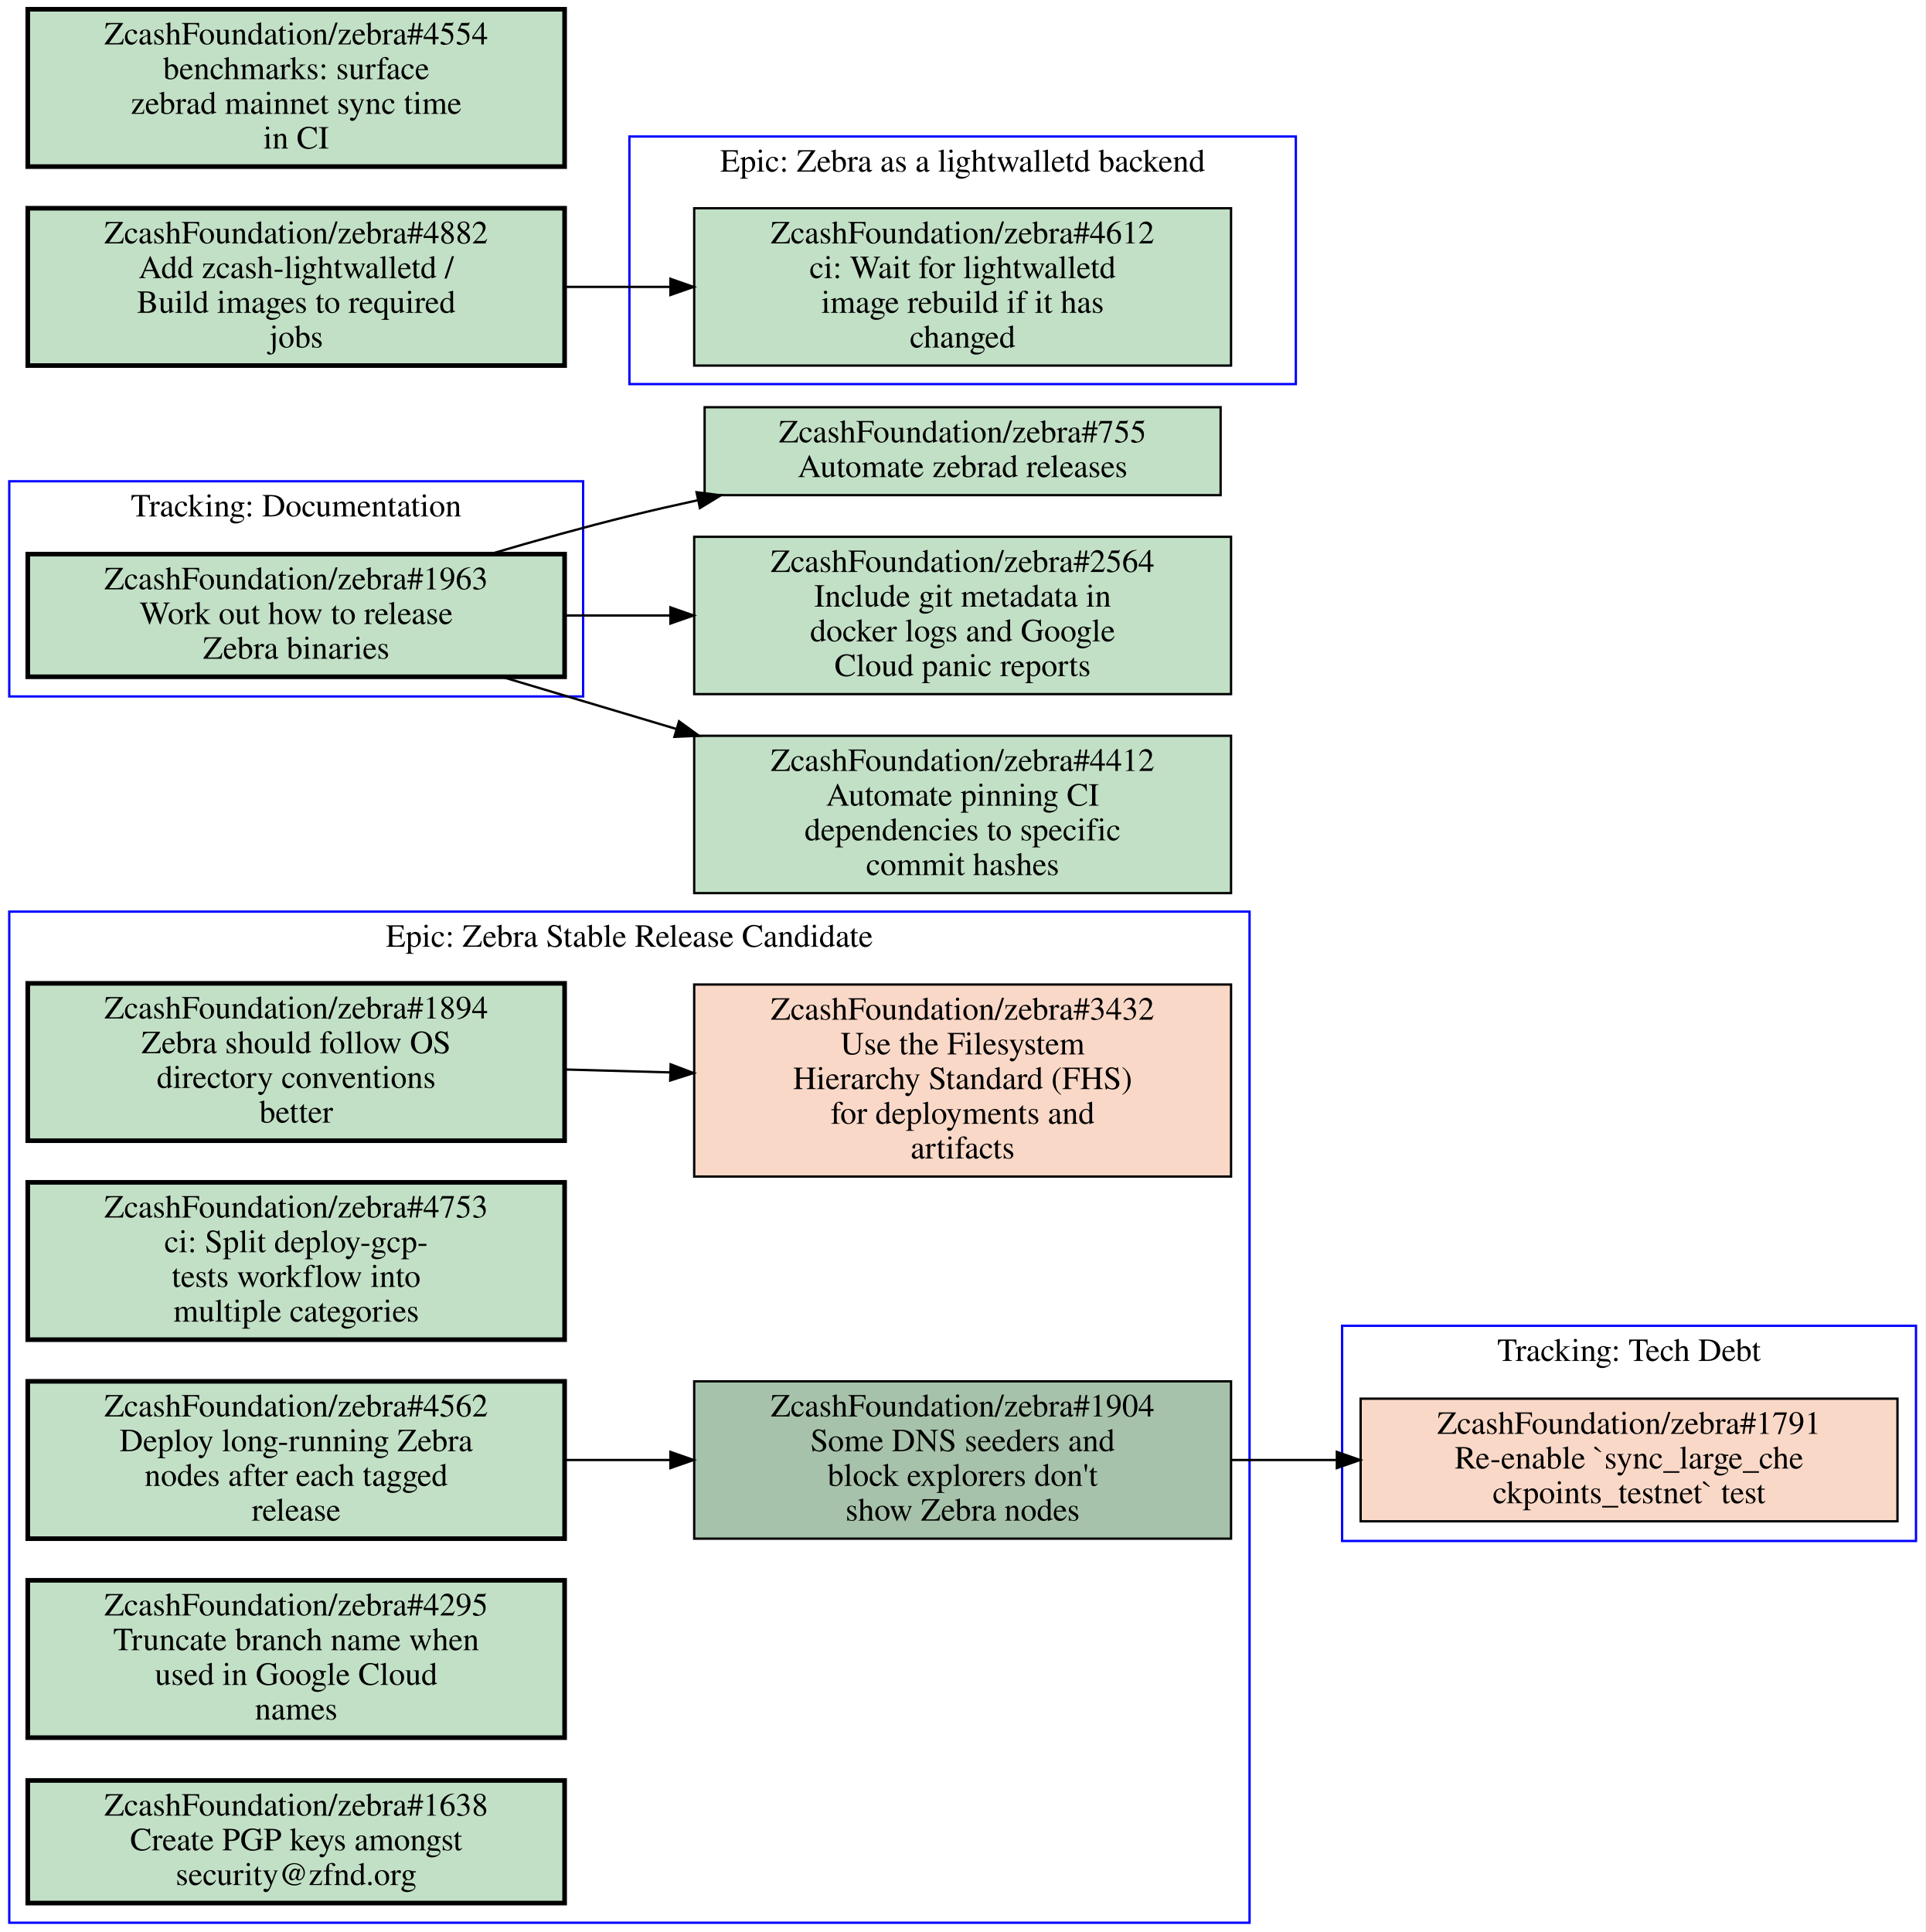
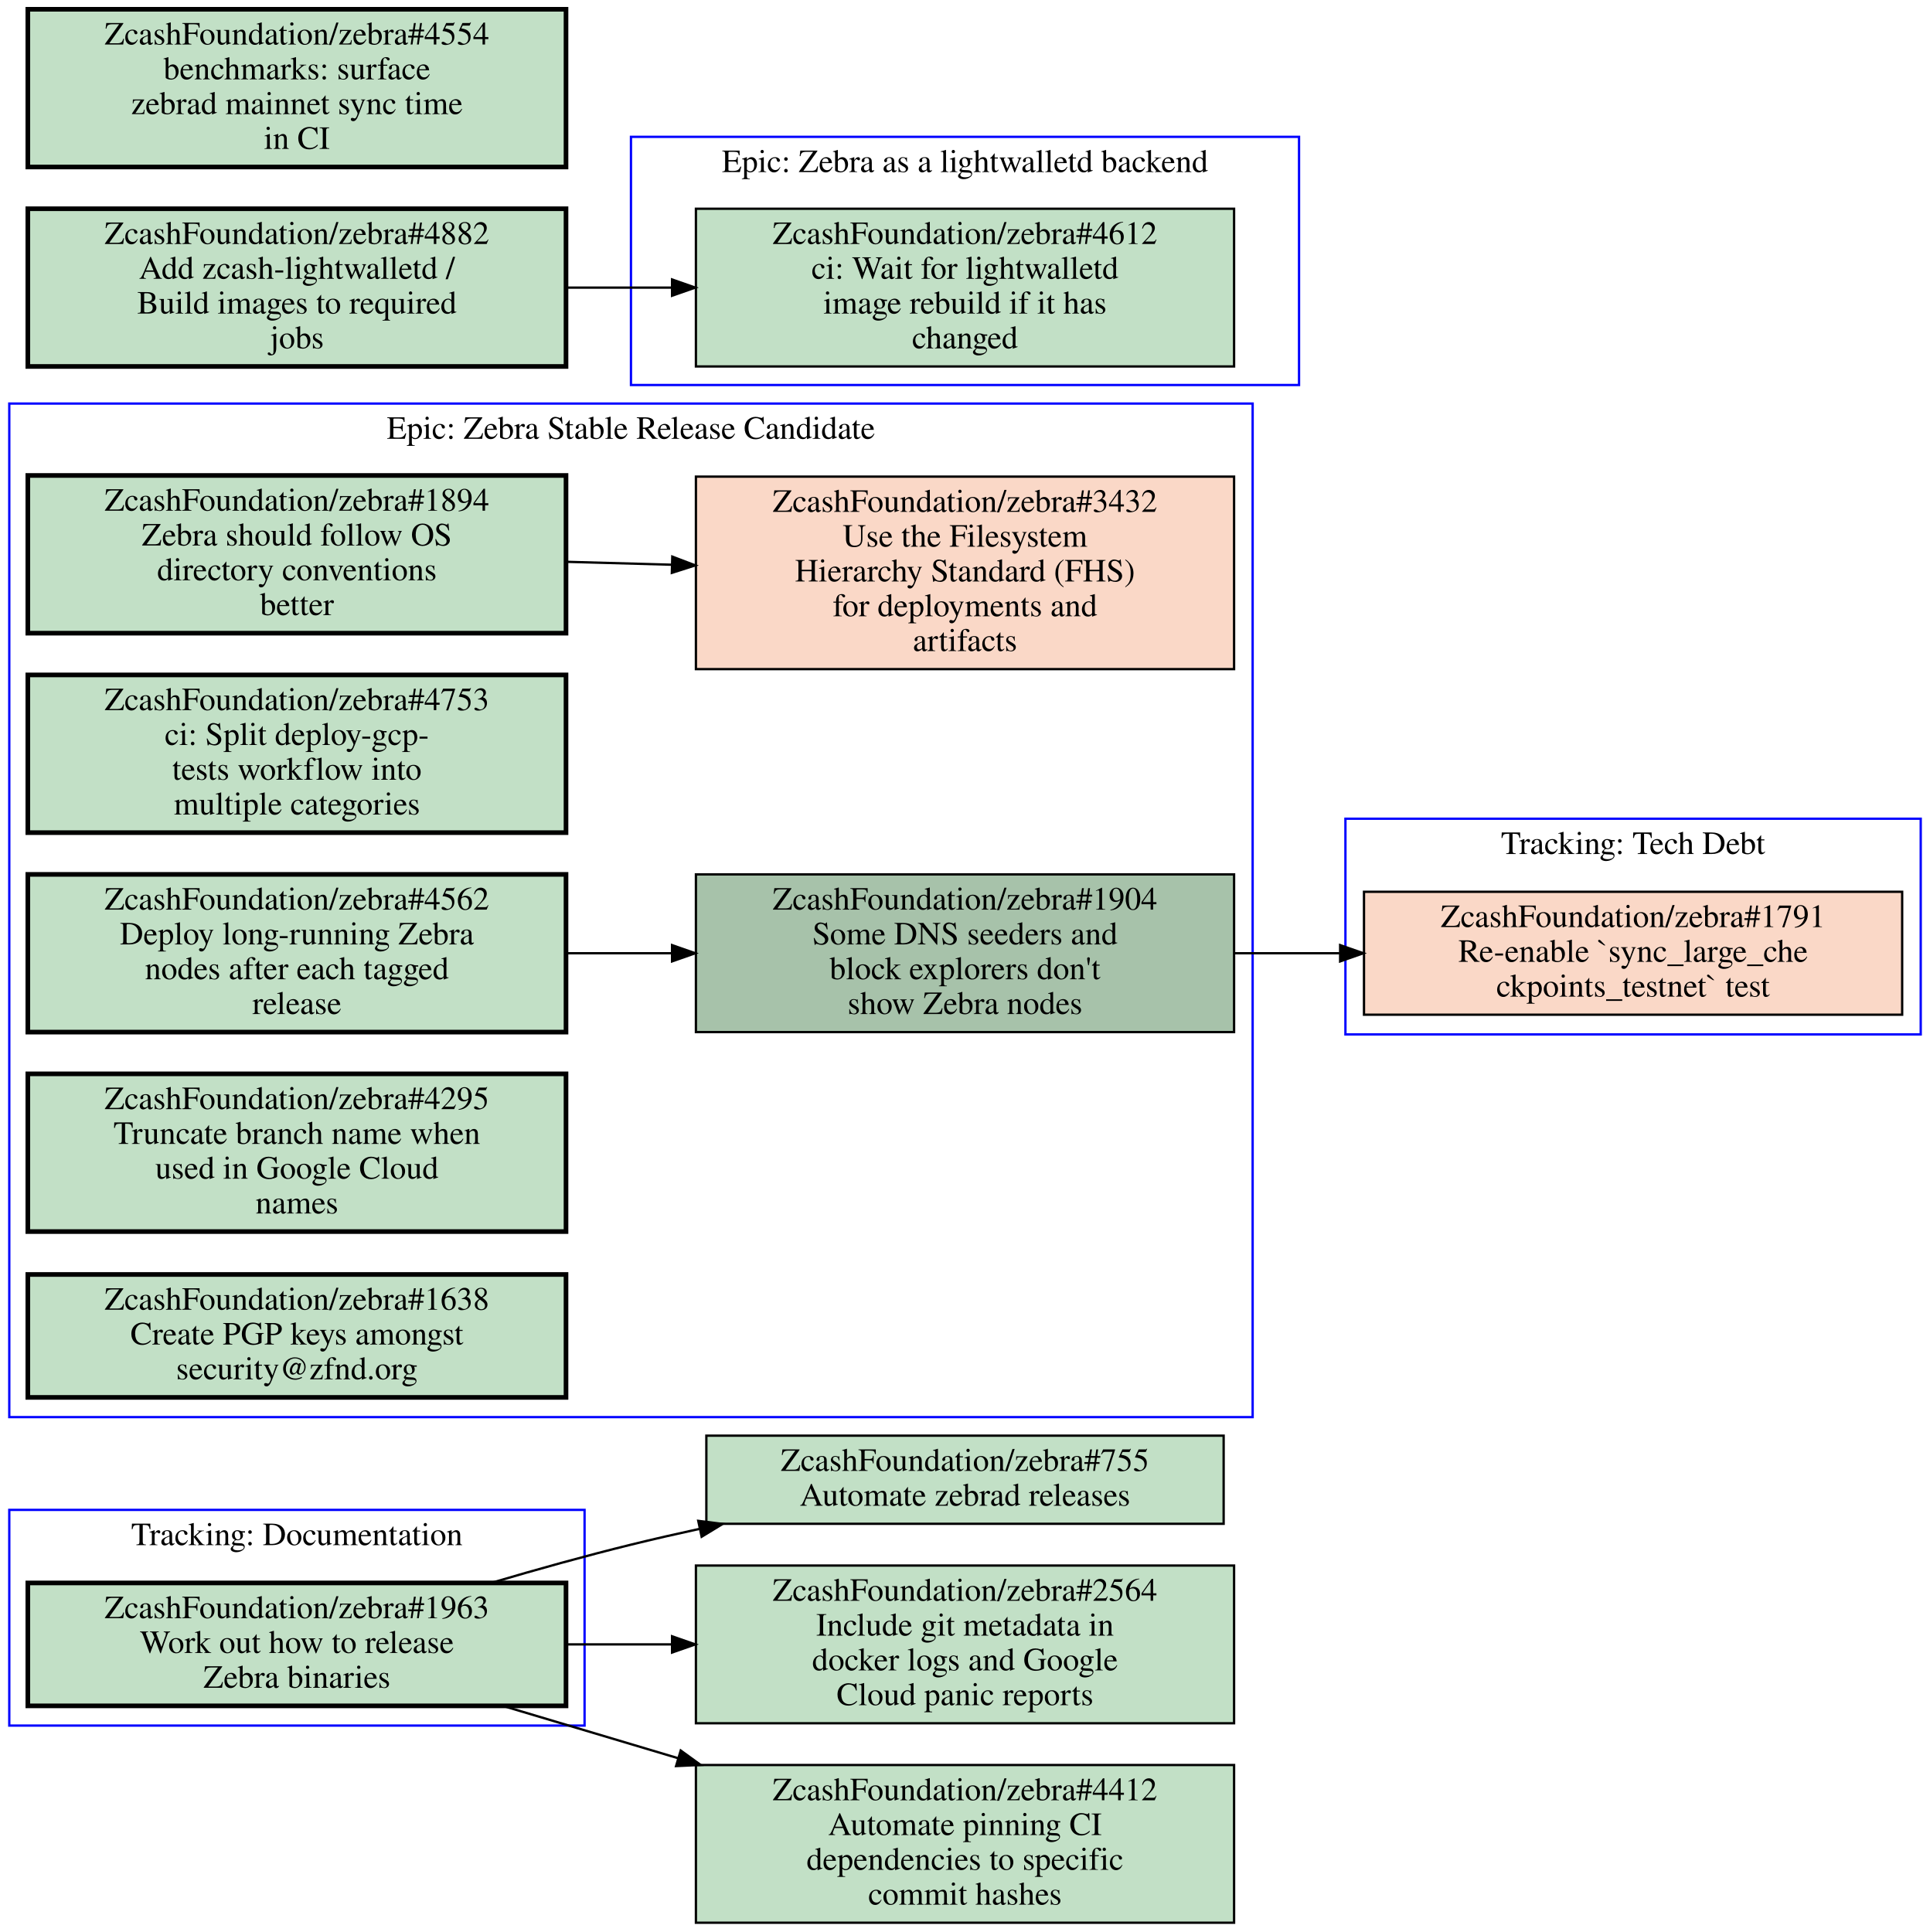
- <svg xmlns="http://www.w3.org/2000/svg" xmlns:xlink="http://www.w3.org/1999/xlink" width="832pt" height="835pt" viewBox="0.00 0.00 832.00 835.00">
-   <g id="graph0" class="graph" transform="scale(1 1) rotate(0) translate(4 831)">
-     <polygon fill="#ffffff" stroke="transparent" points="-4,4 -4,-831 828,-831 828,4 -4,4" />
+ <svg xmlns="http://www.w3.org/2000/svg" xmlns:xlink="http://www.w3.org/1999/xlink" width="832pt" height="833pt" viewBox="0.00 0.00 832.00 833.00">
+   <g id="graph0" class="graph" transform="scale(1 1) rotate(0) translate(4 829)">
+     <polygon fill="#ffffff" stroke="transparent" points="-4,4 -4,-829 828,-829 828,4 -4,4" />
    <g id="clust1" class="cluster">
-       <polygon fill="none" stroke="#0000ff" points="576,-165 576,-258 824,-258 824,-165 576,-165" />
-       <text text-anchor="middle" x="700" y="-242.8" font-family="Times,serif" font-size="14.00" fill="#000000">Tracking: Tech Debt</text>
+       <polygon fill="none" stroke="#0000ff" points="268,-663 268,-770 556,-770 556,-663 268,-663" />
+       <text text-anchor="middle" x="412" y="-754.8" font-family="Times,serif" font-size="14.00" fill="#000000">Epic: Zebra as a lightwalletd backend</text>
    </g>
    <g id="clust2" class="cluster">
-       <polygon fill="none" stroke="#0000ff" points="268,-665 268,-772 556,-772 556,-665 268,-665" />
-       <text text-anchor="middle" x="412" y="-756.8" font-family="Times,serif" font-size="14.00" fill="#000000">Epic: Zebra as a lightwalletd backend</text>
+       <polygon fill="none" stroke="#0000ff" points="0,-85 0,-178 248,-178 248,-85 0,-85" />
+       <text text-anchor="middle" x="124" y="-162.8" font-family="Times,serif" font-size="14.00" fill="#000000">Tracking: Documentation</text>
    </g>
    <g id="clust3" class="cluster">
-       <polygon fill="none" stroke="#0000ff" points="0,0 0,-437 536,-437 536,0 0,0" />
-       <text text-anchor="middle" x="268" y="-421.8" font-family="Times,serif" font-size="14.00" fill="#000000">Epic: Zebra Stable Release Candidate</text>
+       <polygon fill="none" stroke="#0000ff" points="0,-218 0,-655 536,-655 536,-218 0,-218" />
+       <text text-anchor="middle" x="268" y="-639.8" font-family="Times,serif" font-size="14.00" fill="#000000">Epic: Zebra Stable Release Candidate</text>
    </g>
    <g id="clust4" class="cluster">
-       <polygon fill="none" stroke="#0000ff" points="0,-530 0,-623 248,-623 248,-530 0,-530" />
-       <text text-anchor="middle" x="124" y="-607.8" font-family="Times,serif" font-size="14.00" fill="#000000">Tracking: Documentation</text>
-     </g>
-     <g id="node1" class="node closed">
+       <polygon fill="none" stroke="#0000ff" points="576,-383 576,-476 824,-476 824,-383 576,-383" />
+       <text text-anchor="middle" x="700" y="-460.8" font-family="Times,serif" font-size="14.00" fill="#000000">Tracking: Tech Debt</text>
+     </g>
+     <g id="node1" class="node open">
      <g id="a_node1">
-         <a xlink:href="https://github.com/ZcashFoundation/zebra/issues/1791" xlink:title="ZcashFoundation/zebra#1791&#10;Re-enable `sync_large_che&#10;ckpoints_testnet` test" target="_blank">
-           <polygon fill="#fad8c7" stroke="#000000" points="816,-226.5 584,-226.5 584,-173.5 816,-173.5 816,-226.5" />
-           <text text-anchor="middle" x="700" y="-211.3" font-family="Times,serif" font-size="14.00" fill="#000000">ZcashFoundation/zebra#1791</text>
-           <text text-anchor="middle" x="700" y="-196.3" font-family="Times,serif" font-size="14.00" fill="#000000">Re-enable `sync_large_che</text>
-           <text text-anchor="middle" x="700" y="-181.3" font-family="Times,serif" font-size="14.00" fill="#000000">ckpoints_testnet` test</text>
+         <a xlink:href="https://github.com/ZcashFoundation/zebra/issues/4612" xlink:title="ZcashFoundation/zebra#4612&#10;ci: Wait for lightwalletd&#10;image rebuild if it has&#10;changed" target="_blank">
+           <polygon fill="#c2e0c6" stroke="#000000" points="528,-739 296,-739 296,-671 528,-671 528,-739" />
+           <text text-anchor="middle" x="412" y="-723.8" font-family="Times,serif" font-size="14.00" fill="#000000">ZcashFoundation/zebra#4612</text>
+           <text text-anchor="middle" x="412" y="-708.8" font-family="Times,serif" font-size="14.00" fill="#000000">ci: Wait for lightwalletd</text>
+           <text text-anchor="middle" x="412" y="-693.8" font-family="Times,serif" font-size="14.00" fill="#000000">image rebuild if it has</text>
+           <text text-anchor="middle" x="412" y="-678.8" font-family="Times,serif" font-size="14.00" fill="#000000">changed</text>
        </a>
      </g>
    </g>
    <g id="node2" class="node open">
      <g id="a_node2">
-         <a xlink:href="https://github.com/ZcashFoundation/zebra/issues/4612" xlink:title="ZcashFoundation/zebra#4612&#10;ci: Wait for lightwalletd&#10;image rebuild if it has&#10;changed" target="_blank">
-           <polygon fill="#c2e0c6" stroke="#000000" points="528,-741 296,-741 296,-673 528,-673 528,-741" />
-           <text text-anchor="middle" x="412" y="-725.8" font-family="Times,serif" font-size="14.00" fill="#000000">ZcashFoundation/zebra#4612</text>
-           <text text-anchor="middle" x="412" y="-710.8" font-family="Times,serif" font-size="14.00" fill="#000000">ci: Wait for lightwalletd</text>
-           <text text-anchor="middle" x="412" y="-695.8" font-family="Times,serif" font-size="14.00" fill="#000000">image rebuild if it has</text>
-           <text text-anchor="middle" x="412" y="-680.8" font-family="Times,serif" font-size="14.00" fill="#000000">changed</text>
-         </a>
-       </g>
+         <a xlink:href="https://github.com/ZcashFoundation/zebra/issues/1963" xlink:title="ZcashFoundation/zebra#1963&#10;Work out how to release&#10;Zebra binaries" target="_blank">
+           <polygon fill="#c2e0c6" stroke="#000000" stroke-width="2" points="240,-146.5 8,-146.5 8,-93.5 240,-93.5 240,-146.5" />
+           <text text-anchor="middle" x="124" y="-131.3" font-family="Times,serif" font-size="14.00" fill="#000000">ZcashFoundation/zebra#1963</text>
+           <text text-anchor="middle" x="124" y="-116.3" font-family="Times,serif" font-size="14.00" fill="#000000">Work out how to release</text>
+           <text text-anchor="middle" x="124" y="-101.3" font-family="Times,serif" font-size="14.00" fill="#000000">Zebra binaries</text>
+         </a>
+       </g>
+     </g>
+     <g id="node11" class="node open">
+       <g id="a_node11">
+         <a xlink:href="https://github.com/ZcashFoundation/zebra/issues/755" xlink:title="ZcashFoundation/zebra#755&#10;Automate zebrad releases" target="_blank">
+           <polygon fill="#c2e0c6" stroke="#000000" points="523.5,-210 300.5,-210 300.5,-172 523.5,-172 523.5,-210" />
+           <text text-anchor="middle" x="412" y="-194.8" font-family="Times,serif" font-size="14.00" fill="#000000">ZcashFoundation/zebra#755</text>
+           <text text-anchor="middle" x="412" y="-179.8" font-family="Times,serif" font-size="14.00" fill="#000000">Automate zebrad releases</text>
+         </a>
+       </g>
+     </g>
+     <g id="edge3" class="edge">
+       <path fill="none" stroke="#000000" d="M207.76,-146.52C227.42,-152.33 248.36,-158.17 268,-163 277.55,-165.35 287.5,-167.63 297.51,-169.8" />
+       <polygon fill="#000000" stroke="#000000" points="297.009,-173.272 307.52,-171.94 298.473,-166.427 297.009,-173.272" />
+     </g>
+     <g id="node12" class="node open">
+       <g id="a_node12">
+         <a xlink:href="https://github.com/ZcashFoundation/zebra/issues/2564" xlink:title="ZcashFoundation/zebra#2564&#10;Include git metadata in&#10;docker logs and Google&#10;Cloud panic reports" target="_blank">
+           <polygon fill="#c2e0c6" stroke="#000000" points="528,-154 296,-154 296,-86 528,-86 528,-154" />
+           <text text-anchor="middle" x="412" y="-138.8" font-family="Times,serif" font-size="14.00" fill="#000000">ZcashFoundation/zebra#2564</text>
+           <text text-anchor="middle" x="412" y="-123.8" font-family="Times,serif" font-size="14.00" fill="#000000">Include git metadata in</text>
+           <text text-anchor="middle" x="412" y="-108.8" font-family="Times,serif" font-size="14.00" fill="#000000">docker logs and Google</text>
+           <text text-anchor="middle" x="412" y="-93.8" font-family="Times,serif" font-size="14.00" fill="#000000">Cloud panic reports</text>
+         </a>
+       </g>
+     </g>
+     <g id="edge4" class="edge">
+       <path fill="none" stroke="#000000" d="M240.31,-120C255.15,-120 270.4,-120 285.39,-120" />
+       <polygon fill="#000000" stroke="#000000" points="285.72,-123.5 295.72,-120 285.72,-116.5 285.72,-123.5" />
+     </g>
+     <g id="node13" class="node open">
+       <g id="a_node13">
+         <a xlink:href="https://github.com/ZcashFoundation/zebra/issues/4412" xlink:title="ZcashFoundation/zebra#4412&#10;Automate pinning CI&#10;dependencies to specific&#10;commit hashes" target="_blank">
+           <polygon fill="#c2e0c6" stroke="#000000" points="528,-68 296,-68 296,0 528,0 528,-68" />
+           <text text-anchor="middle" x="412" y="-52.8" font-family="Times,serif" font-size="14.00" fill="#000000">ZcashFoundation/zebra#4412</text>
+           <text text-anchor="middle" x="412" y="-37.8" font-family="Times,serif" font-size="14.00" fill="#000000">Automate pinning CI</text>
+           <text text-anchor="middle" x="412" y="-22.8" font-family="Times,serif" font-size="14.00" fill="#000000">dependencies to specific</text>
+           <text text-anchor="middle" x="412" y="-7.8" font-family="Times,serif" font-size="14.00" fill="#000000">commit hashes</text>
+         </a>
+       </g>
+     </g>
+     <g id="edge5" class="edge">
+       <path fill="none" stroke="#000000" d="M212.76,-93.495C236.65,-86.362 262.93,-78.515 288.34,-70.926" />
+       <polygon fill="#000000" stroke="#000000" points="289.45,-74.247 298.03,-68.031 287.447,-67.54 289.45,-74.247" />
    </g>
    <g id="node3" class="node open">
      <g id="a_node3">
        <a xlink:href="https://github.com/ZcashFoundation/zebra/issues/1894" xlink:title="ZcashFoundation/zebra#1894&#10;Zebra should follow OS&#10;directory conventions&#10;better" target="_blank">
-           <polygon fill="#c2e0c6" stroke="#000000" stroke-width="2" points="240,-406 8,-406 8,-338 240,-338 240,-406" />
-           <text text-anchor="middle" x="124" y="-390.8" font-family="Times,serif" font-size="14.00" fill="#000000">ZcashFoundation/zebra#1894</text>
-           <text text-anchor="middle" x="124" y="-375.8" font-family="Times,serif" font-size="14.00" fill="#000000">Zebra should follow OS</text>
-           <text text-anchor="middle" x="124" y="-360.8" font-family="Times,serif" font-size="14.00" fill="#000000">directory conventions</text>
-           <text text-anchor="middle" x="124" y="-345.8" font-family="Times,serif" font-size="14.00" fill="#000000">better</text>
+           <polygon fill="#c2e0c6" stroke="#000000" stroke-width="2" points="240,-624 8,-624 8,-556 240,-556 240,-624" />
+           <text text-anchor="middle" x="124" y="-608.8" font-family="Times,serif" font-size="14.00" fill="#000000">ZcashFoundation/zebra#1894</text>
+           <text text-anchor="middle" x="124" y="-593.8" font-family="Times,serif" font-size="14.00" fill="#000000">Zebra should follow OS</text>
+           <text text-anchor="middle" x="124" y="-578.8" font-family="Times,serif" font-size="14.00" fill="#000000">directory conventions</text>
+           <text text-anchor="middle" x="124" y="-563.8" font-family="Times,serif" font-size="14.00" fill="#000000">better</text>
        </a>
      </g>
    </g>
    <g id="node4" class="node closed">
      <g id="a_node4">
        <a xlink:href="https://github.com/ZcashFoundation/zebra/issues/3432" xlink:title="ZcashFoundation/zebra#3432&#10;Use the Filesystem&#10;Hierarchy Standard (FHS)&#10;for deployments and&#10;artifacts" target="_blank">
-           <polygon fill="#fad8c7" stroke="#000000" points="528,-405.5 296,-405.5 296,-322.5 528,-322.5 528,-405.5" />
-           <text text-anchor="middle" x="412" y="-390.3" font-family="Times,serif" font-size="14.00" fill="#000000">ZcashFoundation/zebra#3432</text>
-           <text text-anchor="middle" x="412" y="-375.3" font-family="Times,serif" font-size="14.00" fill="#000000">Use the Filesystem</text>
-           <text text-anchor="middle" x="412" y="-360.3" font-family="Times,serif" font-size="14.00" fill="#000000">Hierarchy Standard (FHS)</text>
-           <text text-anchor="middle" x="412" y="-345.3" font-family="Times,serif" font-size="14.00" fill="#000000">for deployments and</text>
-           <text text-anchor="middle" x="412" y="-330.3" font-family="Times,serif" font-size="14.00" fill="#000000">artifacts</text>
+           <polygon fill="#fad8c7" stroke="#000000" points="528,-623.5 296,-623.5 296,-540.5 528,-540.5 528,-623.5" />
+           <text text-anchor="middle" x="412" y="-608.3" font-family="Times,serif" font-size="14.00" fill="#000000">ZcashFoundation/zebra#3432</text>
+           <text text-anchor="middle" x="412" y="-593.3" font-family="Times,serif" font-size="14.00" fill="#000000">Use the Filesystem</text>
+           <text text-anchor="middle" x="412" y="-578.3" font-family="Times,serif" font-size="14.00" fill="#000000">Hierarchy Standard (FHS)</text>
+           <text text-anchor="middle" x="412" y="-563.3" font-family="Times,serif" font-size="14.00" fill="#000000">for deployments and</text>
+           <text text-anchor="middle" x="412" y="-548.3" font-family="Times,serif" font-size="14.00" fill="#000000">artifacts</text>
        </a>
      </g>
    </g>
    <g id="edge1" class="edge">
-       <path fill="none" stroke="#000000" d="M240.31,-368.77C255.15,-368.36 270.4,-367.93 285.39,-367.52" />
-       <polygon fill="#000000" stroke="#000000" points="285.822,-371.009 295.72,-367.23 285.626,-364.012 285.822,-371.009" />
+       <path fill="none" stroke="#000000" d="M240.31,-586.77C255.15,-586.36 270.4,-585.93 285.39,-585.52" />
+       <polygon fill="#000000" stroke="#000000" points="285.822,-589.009 295.72,-585.23 285.626,-582.012 285.822,-589.009" />
    </g>
    <g id="node5" class="node open">
      <g id="a_node5">
        <a xlink:href="https://github.com/ZcashFoundation/zebra/issues/1904" xlink:title="ZcashFoundation/zebra#1904&#10;Some DNS seeders and&#10;block explorers don't&#10;show Zebra nodes" target="_blank">
-           <polygon fill="#a7c2aa" stroke="#000000" points="528,-234 296,-234 296,-166 528,-166 528,-234" />
-           <text text-anchor="middle" x="412" y="-218.8" font-family="Times,serif" font-size="14.00" fill="#000000">ZcashFoundation/zebra#1904</text>
-           <text text-anchor="middle" x="412" y="-203.8" font-family="Times,serif" font-size="14.00" fill="#000000">Some DNS seeders and</text>
-           <text text-anchor="middle" x="412" y="-188.8" font-family="Times,serif" font-size="14.00" fill="#000000">block explorers don't</text>
-           <text text-anchor="middle" x="412" y="-173.8" font-family="Times,serif" font-size="14.00" fill="#000000">show Zebra nodes</text>
-         </a>
-       </g>
-     </g>
-     <g id="edge3" class="edge">
-       <path fill="none" stroke="#000000" d="M528.31,-200C543.15,-200 558.4,-200 573.39,-200" />
-       <polygon fill="#000000" stroke="#000000" points="573.72,-203.5 583.72,-200 573.72,-196.5 573.72,-203.5" />
+           <polygon fill="#a7c2aa" stroke="#000000" points="528,-452 296,-452 296,-384 528,-384 528,-452" />
+           <text text-anchor="middle" x="412" y="-436.8" font-family="Times,serif" font-size="14.00" fill="#000000">ZcashFoundation/zebra#1904</text>
+           <text text-anchor="middle" x="412" y="-421.8" font-family="Times,serif" font-size="14.00" fill="#000000">Some DNS seeders and</text>
+           <text text-anchor="middle" x="412" y="-406.8" font-family="Times,serif" font-size="14.00" fill="#000000">block explorers don't</text>
+           <text text-anchor="middle" x="412" y="-391.8" font-family="Times,serif" font-size="14.00" fill="#000000">show Zebra nodes</text>
+         </a>
+       </g>
+     </g>
+     <g id="node10" class="node closed">
+       <g id="a_node10">
+         <a xlink:href="https://github.com/ZcashFoundation/zebra/issues/1791" xlink:title="ZcashFoundation/zebra#1791&#10;Re-enable `sync_large_che&#10;ckpoints_testnet` test" target="_blank">
+           <polygon fill="#fad8c7" stroke="#000000" points="816,-444.5 584,-444.5 584,-391.5 816,-391.5 816,-444.5" />
+           <text text-anchor="middle" x="700" y="-429.3" font-family="Times,serif" font-size="14.00" fill="#000000">ZcashFoundation/zebra#1791</text>
+           <text text-anchor="middle" x="700" y="-414.3" font-family="Times,serif" font-size="14.00" fill="#000000">Re-enable `sync_large_che</text>
+           <text text-anchor="middle" x="700" y="-399.3" font-family="Times,serif" font-size="14.00" fill="#000000">ckpoints_testnet` test</text>
+         </a>
+       </g>
+     </g>
+     <g id="edge6" class="edge">
+       <path fill="none" stroke="#000000" d="M528.31,-418C543.15,-418 558.4,-418 573.39,-418" />
+       <polygon fill="#000000" stroke="#000000" points="573.72,-421.5 583.72,-418 573.72,-414.5 573.72,-421.5" />
    </g>
    <g id="node6" class="node open">
      <g id="a_node6">
        <a xlink:href="https://github.com/ZcashFoundation/zebra/issues/4753" xlink:title="ZcashFoundation/zebra#4753&#10;ci: Split deploy-gcp-&#10;tests workflow into&#10;multiple categories" target="_blank">
-           <polygon fill="#c2e0c6" stroke="#000000" stroke-width="2" points="240,-320 8,-320 8,-252 240,-252 240,-320" />
-           <text text-anchor="middle" x="124" y="-304.8" font-family="Times,serif" font-size="14.00" fill="#000000">ZcashFoundation/zebra#4753</text>
-           <text text-anchor="middle" x="124" y="-289.8" font-family="Times,serif" font-size="14.00" fill="#000000">ci: Split deploy-gcp-</text>
-           <text text-anchor="middle" x="124" y="-274.8" font-family="Times,serif" font-size="14.00" fill="#000000">tests workflow into</text>
-           <text text-anchor="middle" x="124" y="-259.8" font-family="Times,serif" font-size="14.00" fill="#000000">multiple categories</text>
+           <polygon fill="#c2e0c6" stroke="#000000" stroke-width="2" points="240,-538 8,-538 8,-470 240,-470 240,-538" />
+           <text text-anchor="middle" x="124" y="-522.8" font-family="Times,serif" font-size="14.00" fill="#000000">ZcashFoundation/zebra#4753</text>
+           <text text-anchor="middle" x="124" y="-507.8" font-family="Times,serif" font-size="14.00" fill="#000000">ci: Split deploy-gcp-</text>
+           <text text-anchor="middle" x="124" y="-492.8" font-family="Times,serif" font-size="14.00" fill="#000000">tests workflow into</text>
+           <text text-anchor="middle" x="124" y="-477.8" font-family="Times,serif" font-size="14.00" fill="#000000">multiple categories</text>
        </a>
      </g>
    </g>
    <g id="node7" class="node open">
      <g id="a_node7">
        <a xlink:href="https://github.com/ZcashFoundation/zebra/issues/4562" xlink:title="ZcashFoundation/zebra#4562&#10;Deploy long-running Zebra&#10;nodes after each tagged&#10;release" target="_blank">
-           <polygon fill="#c2e0c6" stroke="#000000" stroke-width="2" points="240,-234 8,-234 8,-166 240,-166 240,-234" />
-           <text text-anchor="middle" x="124" y="-218.8" font-family="Times,serif" font-size="14.00" fill="#000000">ZcashFoundation/zebra#4562</text>
-           <text text-anchor="middle" x="124" y="-203.8" font-family="Times,serif" font-size="14.00" fill="#000000">Deploy long-running Zebra</text>
-           <text text-anchor="middle" x="124" y="-188.8" font-family="Times,serif" font-size="14.00" fill="#000000">nodes after each tagged</text>
-           <text text-anchor="middle" x="124" y="-173.8" font-family="Times,serif" font-size="14.00" fill="#000000">release</text>
+           <polygon fill="#c2e0c6" stroke="#000000" stroke-width="2" points="240,-452 8,-452 8,-384 240,-384 240,-452" />
+           <text text-anchor="middle" x="124" y="-436.8" font-family="Times,serif" font-size="14.00" fill="#000000">ZcashFoundation/zebra#4562</text>
+           <text text-anchor="middle" x="124" y="-421.8" font-family="Times,serif" font-size="14.00" fill="#000000">Deploy long-running Zebra</text>
+           <text text-anchor="middle" x="124" y="-406.8" font-family="Times,serif" font-size="14.00" fill="#000000">nodes after each tagged</text>
+           <text text-anchor="middle" x="124" y="-391.8" font-family="Times,serif" font-size="14.00" fill="#000000">release</text>
        </a>
      </g>
    </g>
    <g id="edge2" class="edge">
-       <path fill="none" stroke="#000000" d="M240.31,-200C255.15,-200 270.4,-200 285.39,-200" />
-       <polygon fill="#000000" stroke="#000000" points="285.72,-203.5 295.72,-200 285.72,-196.5 285.72,-203.5" />
+       <path fill="none" stroke="#000000" d="M240.31,-418C255.15,-418 270.4,-418 285.39,-418" />
+       <polygon fill="#000000" stroke="#000000" points="285.72,-421.5 295.72,-418 285.72,-414.5 285.72,-421.5" />
    </g>
    <g id="node8" class="node open">
      <g id="a_node8">
        <a xlink:href="https://github.com/ZcashFoundation/zebra/issues/4295" xlink:title="ZcashFoundation/zebra#4295&#10;Truncate branch name when&#10;used in Google Cloud&#10;names" target="_blank">
-           <polygon fill="#c2e0c6" stroke="#000000" stroke-width="2" points="240,-148 8,-148 8,-80 240,-80 240,-148" />
-           <text text-anchor="middle" x="124" y="-132.8" font-family="Times,serif" font-size="14.00" fill="#000000">ZcashFoundation/zebra#4295</text>
-           <text text-anchor="middle" x="124" y="-117.8" font-family="Times,serif" font-size="14.00" fill="#000000">Truncate branch name when</text>
-           <text text-anchor="middle" x="124" y="-102.8" font-family="Times,serif" font-size="14.00" fill="#000000">used in Google Cloud</text>
-           <text text-anchor="middle" x="124" y="-87.8" font-family="Times,serif" font-size="14.00" fill="#000000">names</text>
+           <polygon fill="#c2e0c6" stroke="#000000" stroke-width="2" points="240,-366 8,-366 8,-298 240,-298 240,-366" />
+           <text text-anchor="middle" x="124" y="-350.8" font-family="Times,serif" font-size="14.00" fill="#000000">ZcashFoundation/zebra#4295</text>
+           <text text-anchor="middle" x="124" y="-335.8" font-family="Times,serif" font-size="14.00" fill="#000000">Truncate branch name when</text>
+           <text text-anchor="middle" x="124" y="-320.8" font-family="Times,serif" font-size="14.00" fill="#000000">used in Google Cloud</text>
+           <text text-anchor="middle" x="124" y="-305.8" font-family="Times,serif" font-size="14.00" fill="#000000">names</text>
        </a>
      </g>
    </g>
    <g id="node9" class="node open">
      <g id="a_node9">
        <a xlink:href="https://github.com/ZcashFoundation/zebra/issues/1638" xlink:title="ZcashFoundation/zebra#1638&#10;Create PGP keys amongst&#10;security@zfnd.org" target="_blank">
-           <polygon fill="#c2e0c6" stroke="#000000" stroke-width="2" points="240,-61.5 8,-61.5 8,-8.5 240,-8.5 240,-61.5" />
-           <text text-anchor="middle" x="124" y="-46.3" font-family="Times,serif" font-size="14.00" fill="#000000">ZcashFoundation/zebra#1638</text>
-           <text text-anchor="middle" x="124" y="-31.3" font-family="Times,serif" font-size="14.00" fill="#000000">Create PGP keys amongst</text>
-           <text text-anchor="middle" x="124" y="-16.3" font-family="Times,serif" font-size="14.00" fill="#000000">security@zfnd.org</text>
-         </a>
-       </g>
-     </g>
-     <g id="node10" class="node open">
-       <g id="a_node10">
-         <a xlink:href="https://github.com/ZcashFoundation/zebra/issues/1963" xlink:title="ZcashFoundation/zebra#1963&#10;Work out how to release&#10;Zebra binaries" target="_blank">
-           <polygon fill="#c2e0c6" stroke="#000000" stroke-width="2" points="240,-591.5 8,-591.5 8,-538.5 240,-538.5 240,-591.5" />
-           <text text-anchor="middle" x="124" y="-576.3" font-family="Times,serif" font-size="14.00" fill="#000000">ZcashFoundation/zebra#1963</text>
-           <text text-anchor="middle" x="124" y="-561.3" font-family="Times,serif" font-size="14.00" fill="#000000">Work out how to release</text>
-           <text text-anchor="middle" x="124" y="-546.3" font-family="Times,serif" font-size="14.00" fill="#000000">Zebra binaries</text>
-         </a>
-       </g>
-     </g>
-     <g id="node11" class="node open">
-       <g id="a_node11">
-         <a xlink:href="https://github.com/ZcashFoundation/zebra/issues/755" xlink:title="ZcashFoundation/zebra#755&#10;Automate zebrad releases" target="_blank">
-           <polygon fill="#c2e0c6" stroke="#000000" points="523.5,-655 300.5,-655 300.5,-617 523.5,-617 523.5,-655" />
-           <text text-anchor="middle" x="412" y="-639.8" font-family="Times,serif" font-size="14.00" fill="#000000">ZcashFoundation/zebra#755</text>
-           <text text-anchor="middle" x="412" y="-624.8" font-family="Times,serif" font-size="14.00" fill="#000000">Automate zebrad releases</text>
-         </a>
-       </g>
-     </g>
-     <g id="edge4" class="edge">
-       <path fill="none" stroke="#000000" d="M207.76,-591.52C227.42,-597.33 248.36,-603.17 268,-608 277.55,-610.35 287.5,-612.63 297.51,-614.8" />
-       <polygon fill="#000000" stroke="#000000" points="297.009,-618.272 307.52,-616.94 298.473,-611.427 297.009,-618.272" />
-     </g>
-     <g id="node12" class="node open">
-       <g id="a_node12">
-         <a xlink:href="https://github.com/ZcashFoundation/zebra/issues/2564" xlink:title="ZcashFoundation/zebra#2564&#10;Include git metadata in&#10;docker logs and Google&#10;Cloud panic reports" target="_blank">
-           <polygon fill="#c2e0c6" stroke="#000000" points="528,-599 296,-599 296,-531 528,-531 528,-599" />
-           <text text-anchor="middle" x="412" y="-583.8" font-family="Times,serif" font-size="14.00" fill="#000000">ZcashFoundation/zebra#2564</text>
-           <text text-anchor="middle" x="412" y="-568.8" font-family="Times,serif" font-size="14.00" fill="#000000">Include git metadata in</text>
-           <text text-anchor="middle" x="412" y="-553.8" font-family="Times,serif" font-size="14.00" fill="#000000">docker logs and Google</text>
-           <text text-anchor="middle" x="412" y="-538.8" font-family="Times,serif" font-size="14.00" fill="#000000">Cloud panic reports</text>
-         </a>
-       </g>
-     </g>
-     <g id="edge5" class="edge">
-       <path fill="none" stroke="#000000" d="M240.31,-565C255.15,-565 270.4,-565 285.39,-565" />
-       <polygon fill="#000000" stroke="#000000" points="285.72,-568.5 295.72,-565 285.72,-561.5 285.72,-568.5" />
-     </g>
-     <g id="node13" class="node open">
-       <g id="a_node13">
-         <a xlink:href="https://github.com/ZcashFoundation/zebra/issues/4412" xlink:title="ZcashFoundation/zebra#4412&#10;Automate pinning CI&#10;dependencies to specific&#10;commit hashes" target="_blank">
-           <polygon fill="#c2e0c6" stroke="#000000" points="528,-513 296,-513 296,-445 528,-445 528,-513" />
-           <text text-anchor="middle" x="412" y="-497.8" font-family="Times,serif" font-size="14.00" fill="#000000">ZcashFoundation/zebra#4412</text>
-           <text text-anchor="middle" x="412" y="-482.8" font-family="Times,serif" font-size="14.00" fill="#000000">Automate pinning CI</text>
-           <text text-anchor="middle" x="412" y="-467.8" font-family="Times,serif" font-size="14.00" fill="#000000">dependencies to specific</text>
-           <text text-anchor="middle" x="412" y="-452.8" font-family="Times,serif" font-size="14.00" fill="#000000">commit hashes</text>
-         </a>
-       </g>
-     </g>
-     <g id="edge6" class="edge">
-       <path fill="none" stroke="#000000" d="M212.76,-538.5C236.65,-531.36 262.93,-523.52 288.34,-515.93" />
-       <polygon fill="#000000" stroke="#000000" points="289.453,-519.25 298.03,-513.03 287.446,-512.544 289.453,-519.25" />
+           <polygon fill="#c2e0c6" stroke="#000000" stroke-width="2" points="240,-279.5 8,-279.5 8,-226.5 240,-226.5 240,-279.5" />
+           <text text-anchor="middle" x="124" y="-264.3" font-family="Times,serif" font-size="14.00" fill="#000000">ZcashFoundation/zebra#1638</text>
+           <text text-anchor="middle" x="124" y="-249.3" font-family="Times,serif" font-size="14.00" fill="#000000">Create PGP keys amongst</text>
+           <text text-anchor="middle" x="124" y="-234.3" font-family="Times,serif" font-size="14.00" fill="#000000">security@zfnd.org</text>
+         </a>
+       </g>
    </g>
    <g id="node14" class="node open">
      <g id="a_node14">
        <a xlink:href="https://github.com/ZcashFoundation/zebra/issues/4882" xlink:title="ZcashFoundation/zebra#4882&#10;Add zcash-lightwalletd /&#10;Build images to required&#10;jobs" target="_blank">
-           <polygon fill="#c2e0c6" stroke="#000000" stroke-width="2" points="240,-741 8,-741 8,-673 240,-673 240,-741" />
-           <text text-anchor="middle" x="124" y="-725.8" font-family="Times,serif" font-size="14.00" fill="#000000">ZcashFoundation/zebra#4882</text>
-           <text text-anchor="middle" x="124" y="-710.8" font-family="Times,serif" font-size="14.00" fill="#000000">Add zcash-lightwalletd /</text>
-           <text text-anchor="middle" x="124" y="-695.8" font-family="Times,serif" font-size="14.00" fill="#000000">Build images to required</text>
-           <text text-anchor="middle" x="124" y="-680.8" font-family="Times,serif" font-size="14.00" fill="#000000">jobs</text>
+           <polygon fill="#c2e0c6" stroke="#000000" stroke-width="2" points="240,-739 8,-739 8,-671 240,-671 240,-739" />
+           <text text-anchor="middle" x="124" y="-723.8" font-family="Times,serif" font-size="14.00" fill="#000000">ZcashFoundation/zebra#4882</text>
+           <text text-anchor="middle" x="124" y="-708.8" font-family="Times,serif" font-size="14.00" fill="#000000">Add zcash-lightwalletd /</text>
+           <text text-anchor="middle" x="124" y="-693.8" font-family="Times,serif" font-size="14.00" fill="#000000">Build images to required</text>
+           <text text-anchor="middle" x="124" y="-678.8" font-family="Times,serif" font-size="14.00" fill="#000000">jobs</text>
        </a>
      </g>
    </g>
    <g id="edge7" class="edge">
-       <path fill="none" stroke="#000000" d="M240.31,-707C255.15,-707 270.4,-707 285.39,-707" />
-       <polygon fill="#000000" stroke="#000000" points="285.72,-710.5 295.72,-707 285.72,-703.5 285.72,-710.5" />
+       <path fill="none" stroke="#000000" d="M240.31,-705C255.15,-705 270.4,-705 285.39,-705" />
+       <polygon fill="#000000" stroke="#000000" points="285.72,-708.5 295.72,-705 285.72,-701.5 285.72,-708.5" />
    </g>
    <g id="node15" class="node open">
      <g id="a_node15">
        <a xlink:href="https://github.com/ZcashFoundation/zebra/issues/4554" xlink:title="ZcashFoundation/zebra#4554&#10;benchmarks: surface&#10;zebrad mainnet sync time&#10;in CI" target="_blank">
-           <polygon fill="#c2e0c6" stroke="#000000" stroke-width="2" points="240,-827 8,-827 8,-759 240,-759 240,-827" />
-           <text text-anchor="middle" x="124" y="-811.8" font-family="Times,serif" font-size="14.00" fill="#000000">ZcashFoundation/zebra#4554</text>
-           <text text-anchor="middle" x="124" y="-796.8" font-family="Times,serif" font-size="14.00" fill="#000000">benchmarks: surface</text>
-           <text text-anchor="middle" x="124" y="-781.8" font-family="Times,serif" font-size="14.00" fill="#000000">zebrad mainnet sync time</text>
-           <text text-anchor="middle" x="124" y="-766.8" font-family="Times,serif" font-size="14.00" fill="#000000">in CI</text>
+           <polygon fill="#c2e0c6" stroke="#000000" stroke-width="2" points="240,-825 8,-825 8,-757 240,-757 240,-825" />
+           <text text-anchor="middle" x="124" y="-809.8" font-family="Times,serif" font-size="14.00" fill="#000000">ZcashFoundation/zebra#4554</text>
+           <text text-anchor="middle" x="124" y="-794.8" font-family="Times,serif" font-size="14.00" fill="#000000">benchmarks: surface</text>
+           <text text-anchor="middle" x="124" y="-779.8" font-family="Times,serif" font-size="14.00" fill="#000000">zebrad mainnet sync time</text>
+           <text text-anchor="middle" x="124" y="-764.8" font-family="Times,serif" font-size="14.00" fill="#000000">in CI</text>
        </a>
      </g>
    </g>
  </g>
</svg>
